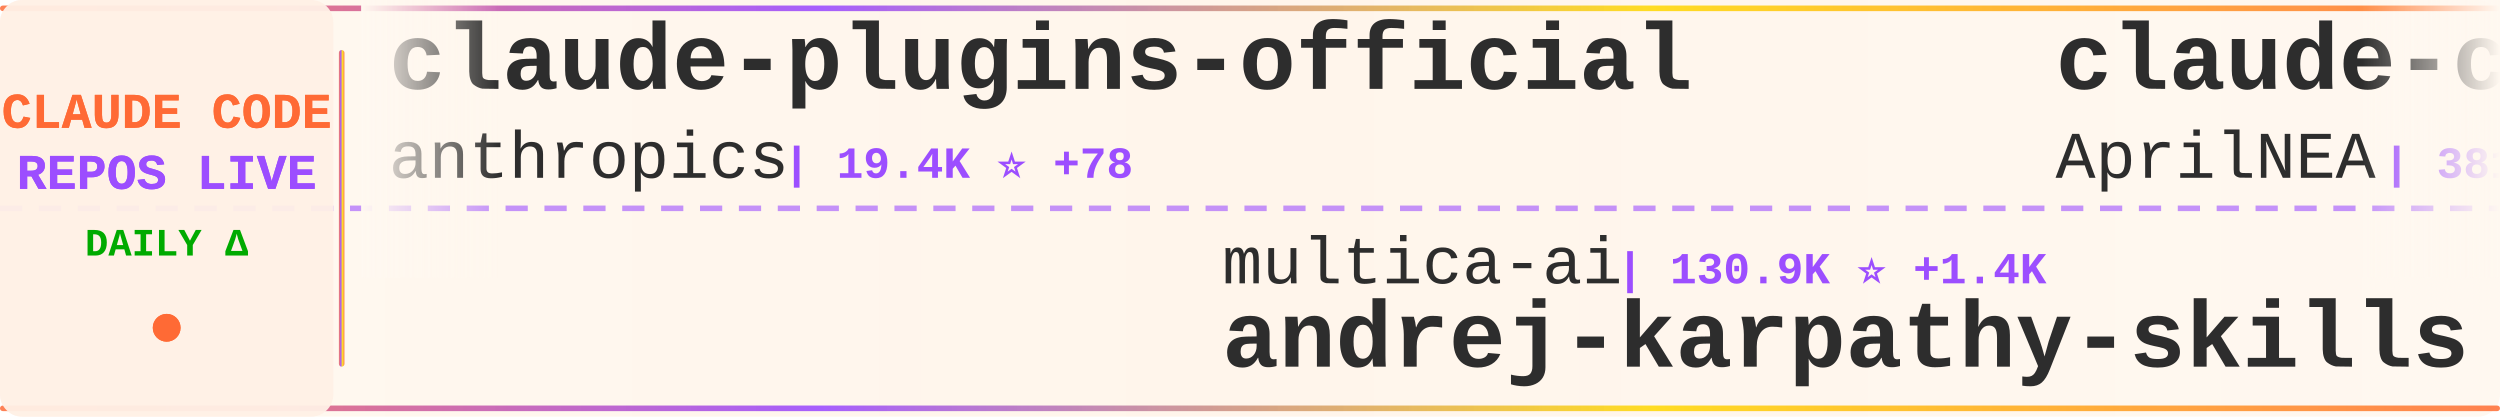
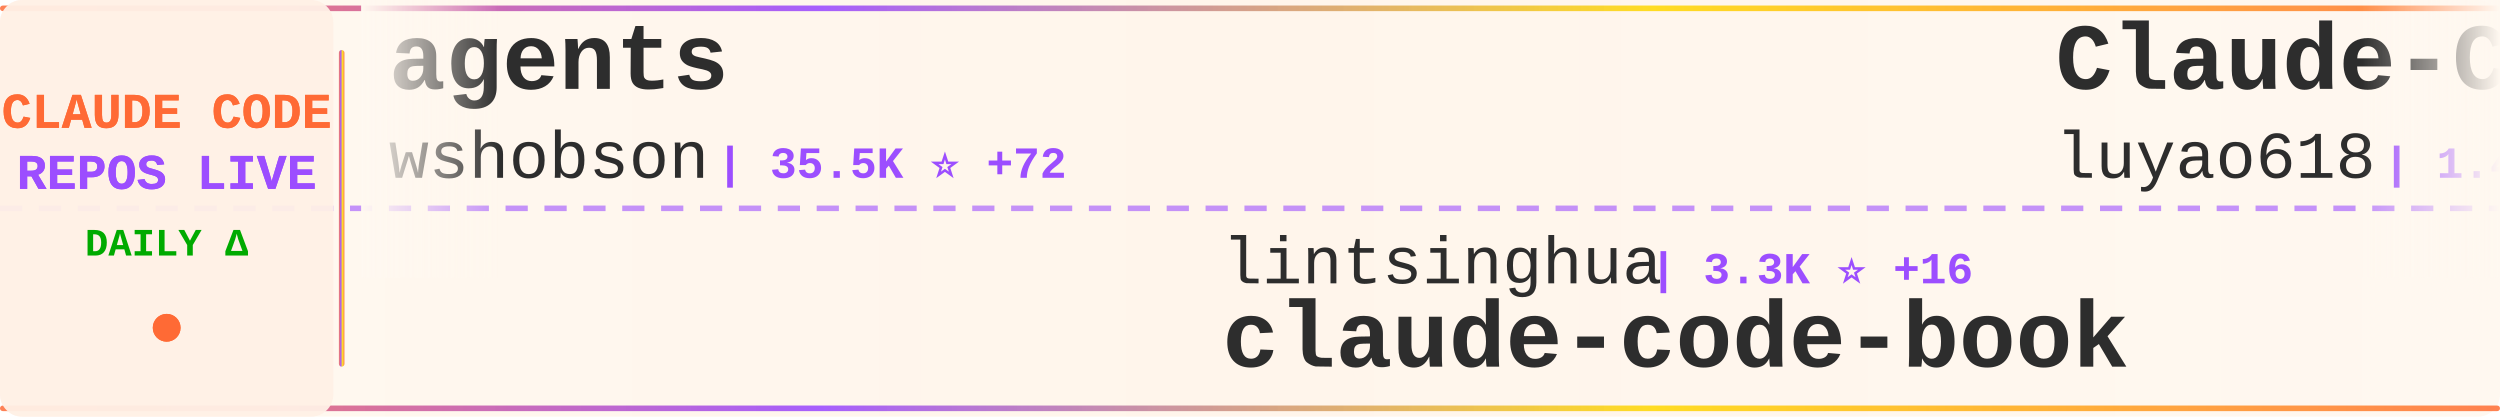
<svg xmlns="http://www.w3.org/2000/svg" width="900" height="150">
  <defs>
    <linearGradient id="tickerBg" x1="0%" y1="0%" x2="100%" y2="0%">
      <stop offset="0%" style="stop-color:#fff8f0;stop-opacity:0.98" />
      <stop offset="50%" style="stop-color:#fff5eb;stop-opacity:1" />
      <stop offset="100%" style="stop-color:#fff8f0;stop-opacity:0.98" />
    </linearGradient>
    <linearGradient id="borderGrad" x1="0%" y1="0%" x2="100%" y2="0%">
      <stop offset="0%" style="stop-color:#FF6B35;stop-opacity:0.85">
        <animate attributeName="stop-opacity" values="0.85;1;0.85" dur="2s" repeatCount="indefinite" />
      </stop>
      <stop offset="33%" style="stop-color:#9C4EFF;stop-opacity:0.9">
        <animate attributeName="stop-opacity" values="0.9;1;0.9" dur="2.2s" repeatCount="indefinite" />
      </stop>
      <stop offset="66%" style="stop-color:#FFD700;stop-opacity:0.85">
        <animate attributeName="stop-opacity" values="0.85;1;0.85" dur="1.8s" repeatCount="indefinite" />
      </stop>
      <stop offset="100%" style="stop-color:#FF6B35;stop-opacity:0.85">
        <animate attributeName="stop-opacity" values="0.85;1;0.85" dur="2s" repeatCount="indefinite" />
      </stop>
    </linearGradient>
    <filter id="textGlow">
      <feGaussianBlur stdDeviation="0.15" result="coloredBlur" />
      <feMerge>
        <feMergeNode in="coloredBlur" />
        <feMergeNode in="SourceGraphic" />
      </feMerge>
    </filter>
    <filter id="metricGlow">
      <feGaussianBlur stdDeviation="0.2" result="coloredBlur" />
      <feMerge>
        <feMergeNode in="coloredBlur" />
        <feMergeNode in="SourceGraphic" />
      </feMerge>
    </filter>
    <linearGradient id="leftFade" x1="0%" y1="0%" x2="100%" y2="0%">
      <stop offset="0%" style="stop-color:#fff8f0;stop-opacity:1" />
      <stop offset="100%" style="stop-color:#fff8f0;stop-opacity:0" />
    </linearGradient>
    <linearGradient id="rightFade" x1="0%" y1="0%" x2="100%" y2="0%">
      <stop offset="0%" style="stop-color:#fff8f0;stop-opacity:0" />
      <stop offset="100%" style="stop-color:#fff8f0;stop-opacity:1" />
    </linearGradient>
  </defs>
  <rect width="900" height="150" fill="url(#tickerBg)" rx="8" />
  <rect x="0" y="2" width="900" height="2" fill="url(#borderGrad)" rx="1" />
  <rect x="0" y="146" width="900" height="2" fill="url(#borderGrad)" rx="1" />
  <line x1="0" y1="75" x2="900" y2="75" stroke="#9C4EFF" stroke-width="2" stroke-dasharray="8 6" opacity="0.6" />
  <rect x="0" y="0" width="120" height="150" fill="#fff0e6" opacity="0.95" rx="8" />
  <text x="60" y="46" font-family="'Courier New', monospace" font-size="18" font-weight="bold" fill="#FF6B35" text-anchor="middle" filter="url(#textGlow)">
    CLAUDE CODE
  </text>
  <text x="60" y="68" font-family="'Courier New', monospace" font-size="18" font-weight="bold" fill="#9C4EFF" text-anchor="middle" filter="url(#textGlow)">
    REPOS LIVE
  </text>
  <text x="60" y="92" font-family="'Courier New', monospace" font-size="14" font-weight="bold" fill="#00aa00" text-anchor="middle">
    DAILY Δ
  </text>
  <circle cx="60" cy="118" r="5" fill="#FF6B35" filter="url(#metricGlow)">
    <animate attributeName="r" values="4;6;4" dur="1.5s" repeatCount="indefinite" />
    <animate attributeName="opacity" values="0.6;1;0.6" dur="1.5s" repeatCount="indefinite" />
  </circle>
  <rect x="122" y="18" width="2" height="114" fill="url(#borderGrad)" rx="1" />
  <clipPath id="tickerClip">
    <rect x="130" y="0" width="770" height="150" />
  </clipPath>
  <g clip-path="url(#tickerClip)">
    <g id="tickerItems">
      <animateTransform attributeName="transform" attributeType="XML" type="translate" from="0 0" to="-3000 0" dur="54s" repeatCount="indefinite" />
      <g transform="translate(0, 0)">
-         <text x="140" y="32" font-family="'Courier New', monospace" font-size="34" font-weight="bold" fill="#2d2d2d">claude-plugins-official</text>
-         <text x="140" y="64" font-family="'Courier New', monospace" font-size="24" font-weight="normal" fill="#2d2d2d" opacity="1.0">anthropics</text>
-         <text x="282" y="64" font-family="'Courier New', monospace" font-size="16" font-weight="bold" fill="#9C4EFF"> | 19.4K ⭐ +78</text>
+         <text x="140" y="32" font-family="'Courier New', monospace" font-size="34" font-weight="bold" fill="#2d2d2d">agents</text>
+         <text x="140" y="64" font-family="'Courier New', monospace" font-size="24" font-weight="normal" fill="#2d2d2d" opacity="1.0">wshobson</text>
+         <text x="258" y="64" font-family="'Courier New', monospace" font-size="16" font-weight="bold" fill="#9C4EFF"> | 35.5K ⭐ +72</text>
      </g>
      <g transform="translate(300, 0)">
-         <text x="140" y="102" font-family="'Courier New', monospace" font-size="24" font-weight="normal" fill="#2d2d2d" opacity="1.0">multica-ai</text>
-         <text x="282" y="102" font-family="'Courier New', monospace" font-size="16" font-weight="bold" fill="#9C4EFF"> | 130.9K ⭐ +1.4K</text>
-         <text x="140" y="132" font-family="'Courier New', monospace" font-size="34" font-weight="bold" fill="#2d2d2d">andrej-karpathy-skills</text>
+         <text x="140" y="102" font-family="'Courier New', monospace" font-size="24" font-weight="normal" fill="#2d2d2d" opacity="1.0">lintsinghua</text>
+         <text x="294" y="102" font-family="'Courier New', monospace" font-size="16" font-weight="bold" fill="#9C4EFF"> | 3.3K ⭐ +16</text>
+         <text x="140" y="132" font-family="'Courier New', monospace" font-size="34" font-weight="bold" fill="#2d2d2d">claude-code-book</text>
      </g>
      <g transform="translate(600, 0)">
-         <text x="140" y="32" font-family="'Courier New', monospace" font-size="34" font-weight="bold" fill="#2d2d2d">claude-code-source</text>
-         <text x="140" y="64" font-family="'Courier New', monospace" font-size="24" font-weight="normal" fill="#2d2d2d" opacity="1.0">AprilNEA</text>
-         <text x="258" y="64" font-family="'Courier New', monospace" font-size="16" font-weight="bold" fill="#9C4EFF"> | 381 ⭐ +3</text>
+         <text x="140" y="32" font-family="'Courier New', monospace" font-size="34" font-weight="bold" fill="#2d2d2d">Claude-Code-Source-Study</text>
+         <text x="140" y="64" font-family="'Courier New', monospace" font-size="24" font-weight="normal" fill="#2d2d2d" opacity="1.0">luyao618</text>
+         <text x="258" y="64" font-family="'Courier New', monospace" font-size="16" font-weight="bold" fill="#9C4EFF"> | 1.4K ⭐ +6</text>
      </g>
      <g transform="translate(900, 0)">
-         <text x="140" y="102" font-family="'Courier New', monospace" font-size="24" font-weight="normal" fill="#2d2d2d" opacity="1.0">Donchitos</text>
-         <text x="270" y="102" font-family="'Courier New', monospace" font-size="16" font-weight="bold" fill="#9C4EFF"> | 18.8K ⭐ +93</text>
-         <text x="140" y="132" font-family="'Courier New', monospace" font-size="34" font-weight="bold" fill="#2d2d2d">Claude-Code-Game-Studios</text>
+         <text x="140" y="102" font-family="'Courier New', monospace" font-size="24" font-weight="normal" fill="#2d2d2d" opacity="1.0">FlorianBruniaux</text>
+         <text x="342" y="102" font-family="'Courier New', monospace" font-size="16" font-weight="bold" fill="#9C4EFF"> | 4.3K ⭐ +14</text>
+         <text x="140" y="132" font-family="'Courier New', monospace" font-size="34" font-weight="bold" fill="#2d2d2d">claude-code-ultimate-gui...</text>
      </g>
      <g transform="translate(1200, 0)">
-         <text x="140" y="32" font-family="'Courier New', monospace" font-size="34" font-weight="bold" fill="#2d2d2d">claude-code-source-build</text>
-         <text x="140" y="64" font-family="'Courier New', monospace" font-size="24" font-weight="normal" fill="#2d2d2d" opacity="1.0">andrew-kramer-inno</text>
-         <text x="378" y="64" font-family="'Courier New', monospace" font-size="16" font-weight="bold" fill="#9C4EFF"> | 589 ⭐ +1</text>
+         <text x="140" y="32" font-family="'Courier New', monospace" font-size="34" font-weight="bold" fill="#2d2d2d">claude-code-proxy</text>
+         <text x="140" y="64" font-family="'Courier New', monospace" font-size="24" font-weight="normal" fill="#2d2d2d" opacity="1.0">1rgs</text>
+         <text x="210" y="64" font-family="'Courier New', monospace" font-size="16" font-weight="bold" fill="#9C4EFF"> | 3.6K ⭐ +3</text>
      </g>
      <g transform="translate(1500, 0)">
-         <text x="140" y="102" font-family="'Courier New', monospace" font-size="24" font-weight="normal" fill="#2d2d2d" opacity="1.0">AICoderTudou</text>
-         <text x="306" y="102" font-family="'Courier New', monospace" font-size="16" font-weight="bold" fill="#9C4EFF"> | 501 ⭐</text>
-         <text x="140" y="132" font-family="'Courier New', monospace" font-size="34" font-weight="bold" fill="#2d2d2d">claude-code-tudou</text>
+         <text x="140" y="102" font-family="'Courier New', monospace" font-size="24" font-weight="normal" fill="#2d2d2d" opacity="1.0">Maciek-roboblog</text>
+         <text x="342" y="102" font-family="'Courier New', monospace" font-size="16" font-weight="bold" fill="#9C4EFF"> | 8.0K ⭐ +9</text>
+         <text x="140" y="132" font-family="'Courier New', monospace" font-size="34" font-weight="bold" fill="#2d2d2d">Claude-Code-Usage-Monito...</text>
      </g>
      <g transform="translate(1800, 0)">
-         <text x="140" y="32" font-family="'Courier New', monospace" font-size="34" font-weight="bold" fill="#2d2d2d">claude_code_src</text>
-         <text x="140" y="64" font-family="'Courier New', monospace" font-size="24" font-weight="normal" fill="#2d2d2d" opacity="1.0">ponponon</text>
-         <text x="258" y="64" font-family="'Courier New', monospace" font-size="16" font-weight="bold" fill="#9C4EFF"> | 2.2K ⭐ +2</text>
+         <text x="140" y="32" font-family="'Courier New', monospace" font-size="34" font-weight="bold" fill="#2d2d2d">nanoclaw</text>
+         <text x="140" y="64" font-family="'Courier New', monospace" font-size="24" font-weight="normal" fill="#2d2d2d" opacity="1.0">nanocoai</text>
+         <text x="258" y="64" font-family="'Courier New', monospace" font-size="16" font-weight="bold" fill="#9C4EFF"> | 28.9K ⭐ +41</text>
      </g>
      <g transform="translate(2100, 0)">
-         <text x="140" y="102" font-family="'Courier New', monospace" font-size="24" font-weight="normal" fill="#2d2d2d" opacity="1.0">Windy3f3f3f3f</text>
-         <text x="318" y="102" font-family="'Courier New', monospace" font-size="16" font-weight="bold" fill="#9C4EFF"> | 2.4K ⭐ +11</text>
-         <text x="140" y="132" font-family="'Courier New', monospace" font-size="34" font-weight="bold" fill="#2d2d2d">how-claude-code-works</text>
+         <text x="140" y="102" font-family="'Courier New', monospace" font-size="24" font-weight="normal" fill="#2d2d2d" opacity="1.0">fuergaosi233</text>
+         <text x="306" y="102" font-family="'Courier New', monospace" font-size="16" font-weight="bold" fill="#9C4EFF"> | 2.6K ⭐ +6</text>
+         <text x="140" y="132" font-family="'Courier New', monospace" font-size="34" font-weight="bold" fill="#2d2d2d">claude-code-proxy</text>
      </g>
      <g transform="translate(2400, 0)">
-         <text x="140" y="32" font-family="'Courier New', monospace" font-size="34" font-weight="bold" fill="#2d2d2d">claude-code-hub</text>
-         <text x="140" y="64" font-family="'Courier New', monospace" font-size="24" font-weight="normal" fill="#2d2d2d" opacity="1.0">ding113</text>
-         <text x="246" y="64" font-family="'Courier New', monospace" font-size="16" font-weight="bold" fill="#9C4EFF"> | 2.8K ⭐ +9</text>
+         <text x="140" y="32" font-family="'Courier New', monospace" font-size="34" font-weight="bold" fill="#2d2d2d">claude-code-tudou</text>
+         <text x="140" y="64" font-family="'Courier New', monospace" font-size="24" font-weight="normal" fill="#2d2d2d" opacity="1.0">AICoderTudou</text>
+         <text x="306" y="64" font-family="'Courier New', monospace" font-size="16" font-weight="bold" fill="#9C4EFF"> | 501 ⭐</text>
      </g>
      <g transform="translate(2700, 0)">
-         <text x="140" y="102" font-family="'Courier New', monospace" font-size="24" font-weight="normal" fill="#2d2d2d" opacity="1.0">ChinaSiro</text>
-         <text x="270" y="102" font-family="'Courier New', monospace" font-size="16" font-weight="bold" fill="#9C4EFF"> | 9.2K ⭐ +13</text>
-         <text x="140" y="132" font-family="'Courier New', monospace" font-size="34" font-weight="bold" fill="#2d2d2d">claude-code-sourcemap</text>
+         <text x="140" y="102" font-family="'Courier New', monospace" font-size="24" font-weight="normal" fill="#2d2d2d" opacity="1.0">snarktank</text>
+         <text x="270" y="102" font-family="'Courier New', monospace" font-size="16" font-weight="bold" fill="#9C4EFF"> | 19.1K ⭐ +39</text>
+         <text x="140" y="132" font-family="'Courier New', monospace" font-size="34" font-weight="bold" fill="#2d2d2d">ralph</text>
      </g>
      <g transform="translate(3000, 0)">
-         <text x="140" y="32" font-family="'Courier New', monospace" font-size="34" font-weight="bold" fill="#2d2d2d">claude-plugins-official</text>
-         <text x="140" y="64" font-family="'Courier New', monospace" font-size="24" font-weight="normal" fill="#2d2d2d" opacity="1.0">anthropics</text>
-         <text x="282" y="64" font-family="'Courier New', monospace" font-size="16" font-weight="bold" fill="#9C4EFF"> | 19.4K ⭐ +78</text>
+         <text x="140" y="32" font-family="'Courier New', monospace" font-size="34" font-weight="bold" fill="#2d2d2d">agents</text>
+         <text x="140" y="64" font-family="'Courier New', monospace" font-size="24" font-weight="normal" fill="#2d2d2d" opacity="1.0">wshobson</text>
+         <text x="258" y="64" font-family="'Courier New', monospace" font-size="16" font-weight="bold" fill="#9C4EFF"> | 35.5K ⭐ +72</text>
      </g>
      <g transform="translate(3300, 0)">
-         <text x="140" y="102" font-family="'Courier New', monospace" font-size="24" font-weight="normal" fill="#2d2d2d" opacity="1.0">multica-ai</text>
-         <text x="282" y="102" font-family="'Courier New', monospace" font-size="16" font-weight="bold" fill="#9C4EFF"> | 130.9K ⭐ +1.4K</text>
-         <text x="140" y="132" font-family="'Courier New', monospace" font-size="34" font-weight="bold" fill="#2d2d2d">andrej-karpathy-skills</text>
+         <text x="140" y="102" font-family="'Courier New', monospace" font-size="24" font-weight="normal" fill="#2d2d2d" opacity="1.0">lintsinghua</text>
+         <text x="294" y="102" font-family="'Courier New', monospace" font-size="16" font-weight="bold" fill="#9C4EFF"> | 3.3K ⭐ +16</text>
+         <text x="140" y="132" font-family="'Courier New', monospace" font-size="34" font-weight="bold" fill="#2d2d2d">claude-code-book</text>
      </g>
      <g transform="translate(3600, 0)">
-         <text x="140" y="32" font-family="'Courier New', monospace" font-size="34" font-weight="bold" fill="#2d2d2d">claude-code-source</text>
-         <text x="140" y="64" font-family="'Courier New', monospace" font-size="24" font-weight="normal" fill="#2d2d2d" opacity="1.0">AprilNEA</text>
-         <text x="258" y="64" font-family="'Courier New', monospace" font-size="16" font-weight="bold" fill="#9C4EFF"> | 381 ⭐ +3</text>
+         <text x="140" y="32" font-family="'Courier New', monospace" font-size="34" font-weight="bold" fill="#2d2d2d">Claude-Code-Source-Study</text>
+         <text x="140" y="64" font-family="'Courier New', monospace" font-size="24" font-weight="normal" fill="#2d2d2d" opacity="1.0">luyao618</text>
+         <text x="258" y="64" font-family="'Courier New', monospace" font-size="16" font-weight="bold" fill="#9C4EFF"> | 1.4K ⭐ +6</text>
      </g>
      <g transform="translate(3900, 0)">
-         <text x="140" y="102" font-family="'Courier New', monospace" font-size="24" font-weight="normal" fill="#2d2d2d" opacity="1.0">Donchitos</text>
-         <text x="270" y="102" font-family="'Courier New', monospace" font-size="16" font-weight="bold" fill="#9C4EFF"> | 18.8K ⭐ +93</text>
-         <text x="140" y="132" font-family="'Courier New', monospace" font-size="34" font-weight="bold" fill="#2d2d2d">Claude-Code-Game-Studios</text>
+         <text x="140" y="102" font-family="'Courier New', monospace" font-size="24" font-weight="normal" fill="#2d2d2d" opacity="1.0">FlorianBruniaux</text>
+         <text x="342" y="102" font-family="'Courier New', monospace" font-size="16" font-weight="bold" fill="#9C4EFF"> | 4.3K ⭐ +14</text>
+         <text x="140" y="132" font-family="'Courier New', monospace" font-size="34" font-weight="bold" fill="#2d2d2d">claude-code-ultimate-gui...</text>
      </g>
    </g>
  </g>
  <rect x="130" y="0" width="50" height="100" fill="url(#leftFade)" />
  <rect x="850" y="0" width="50" height="100" fill="url(#rightFade)" />
</svg>
